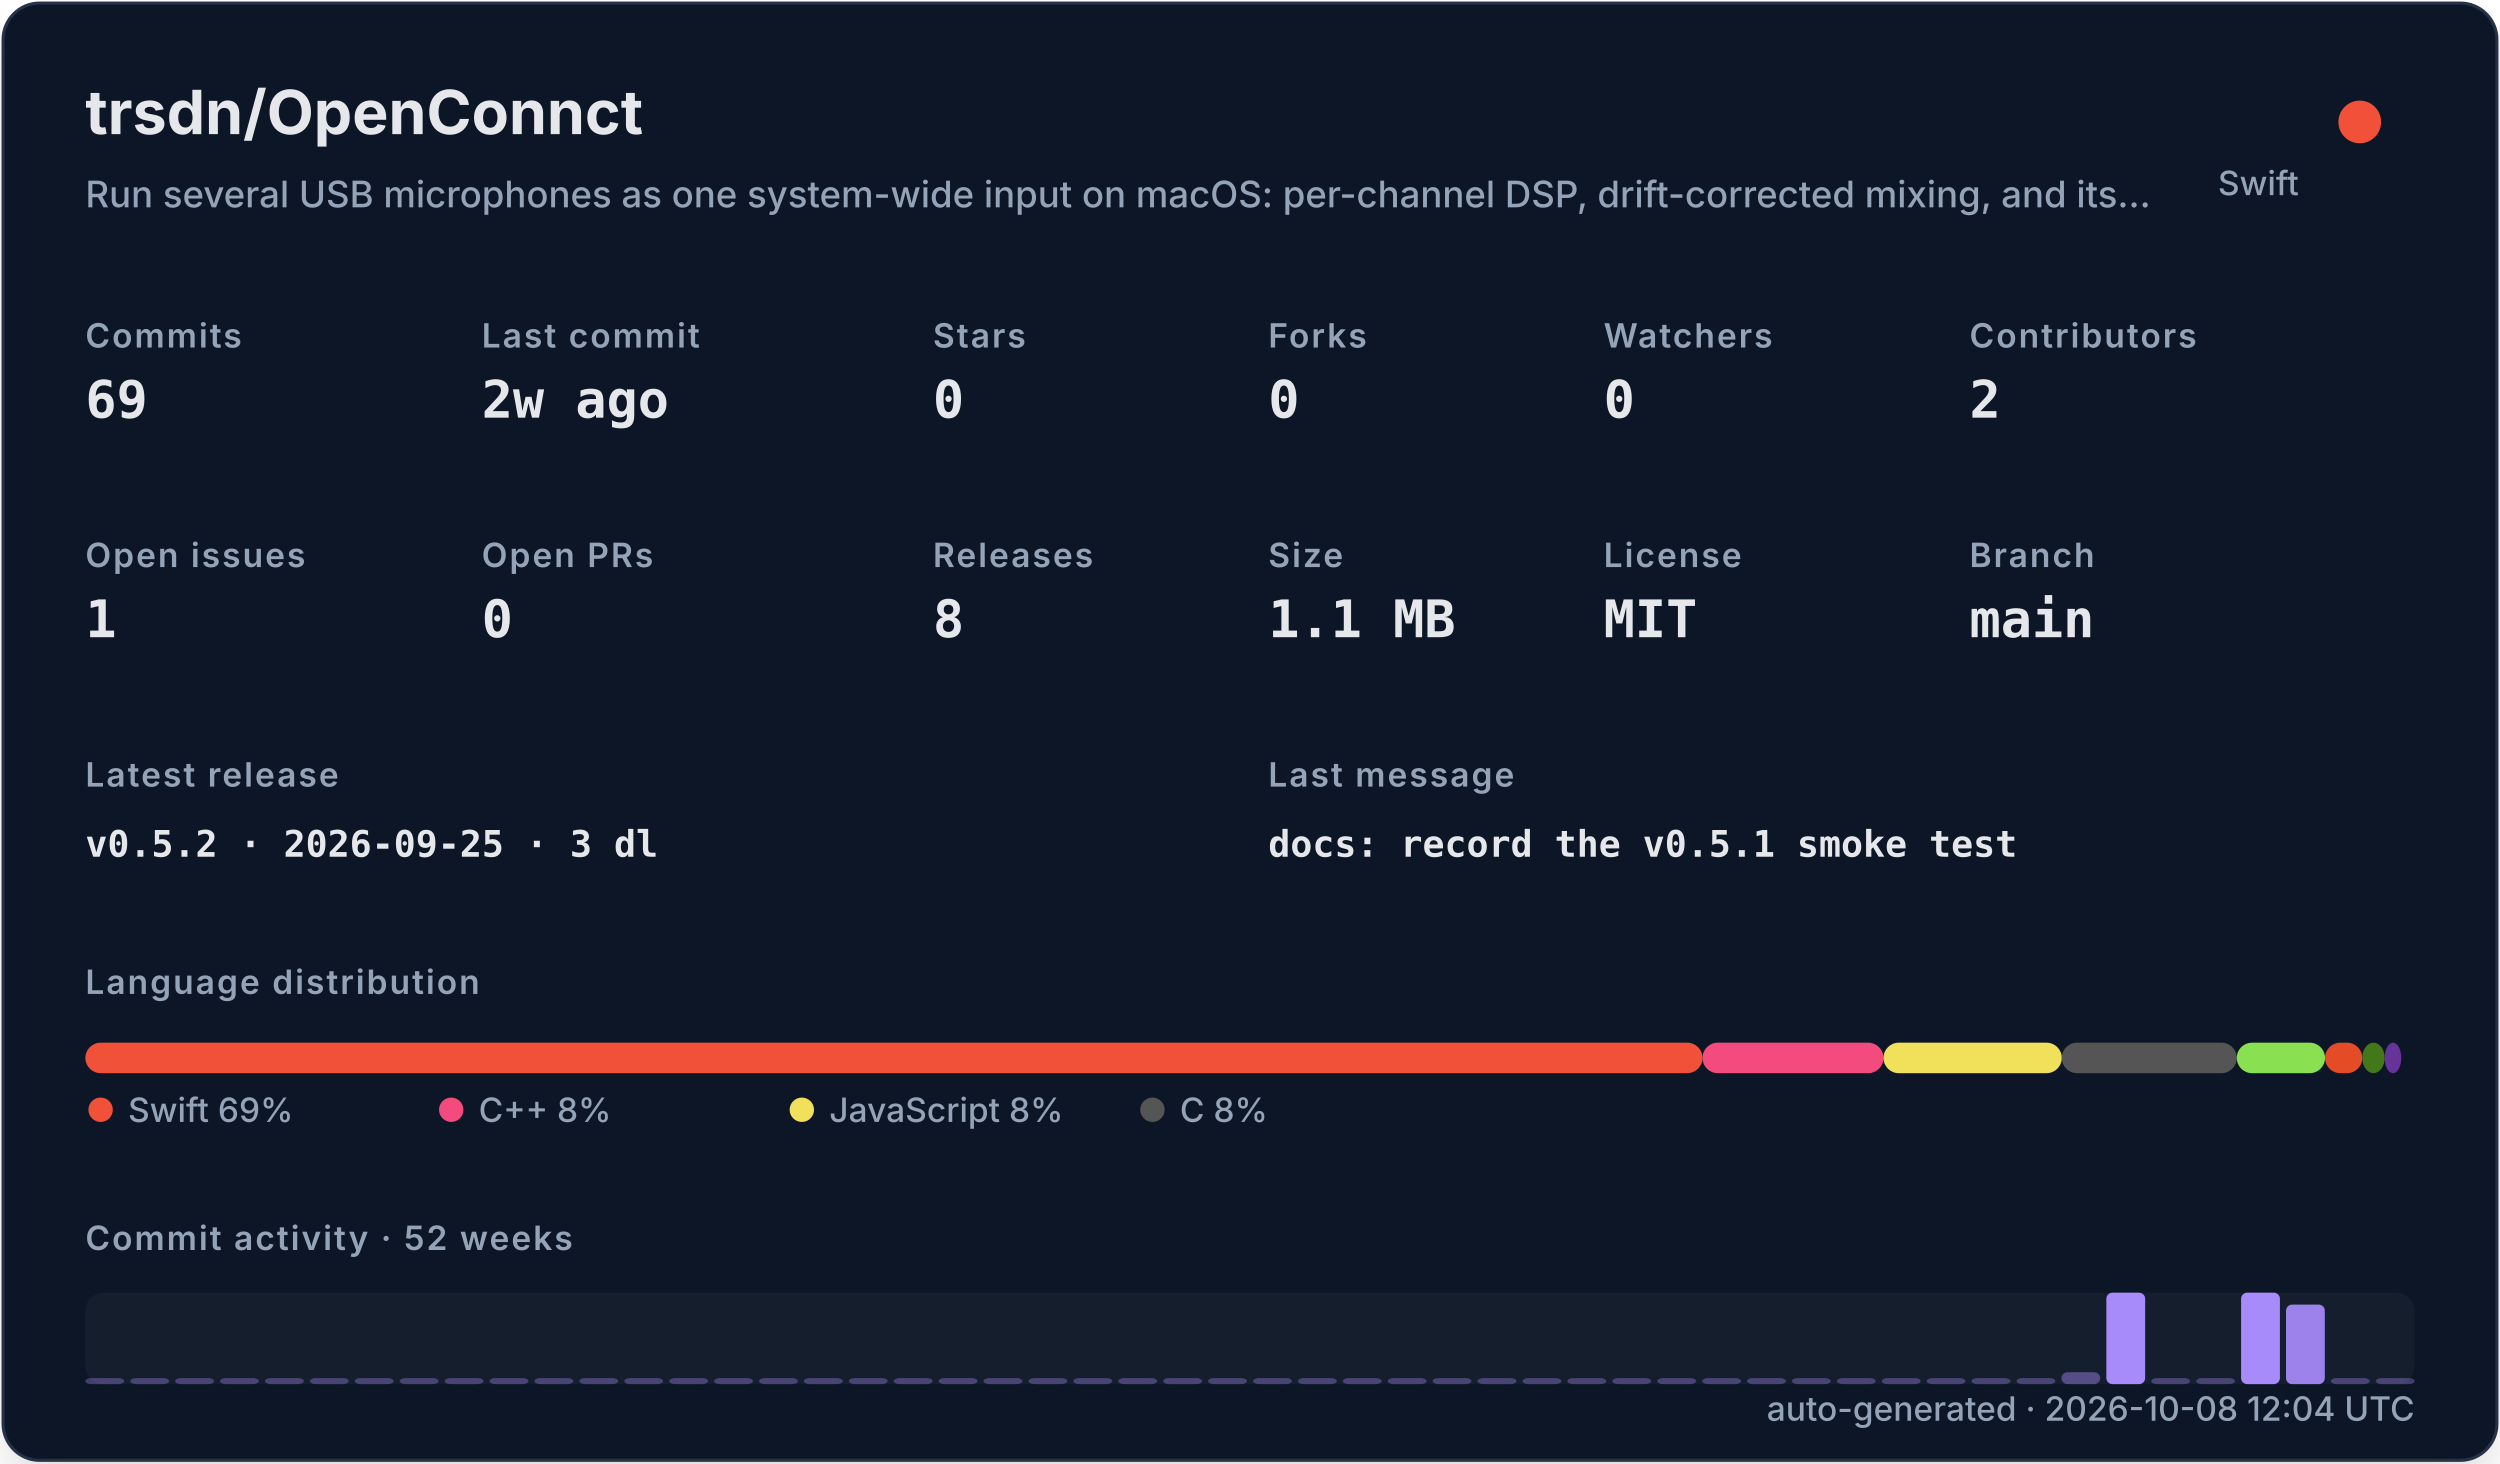
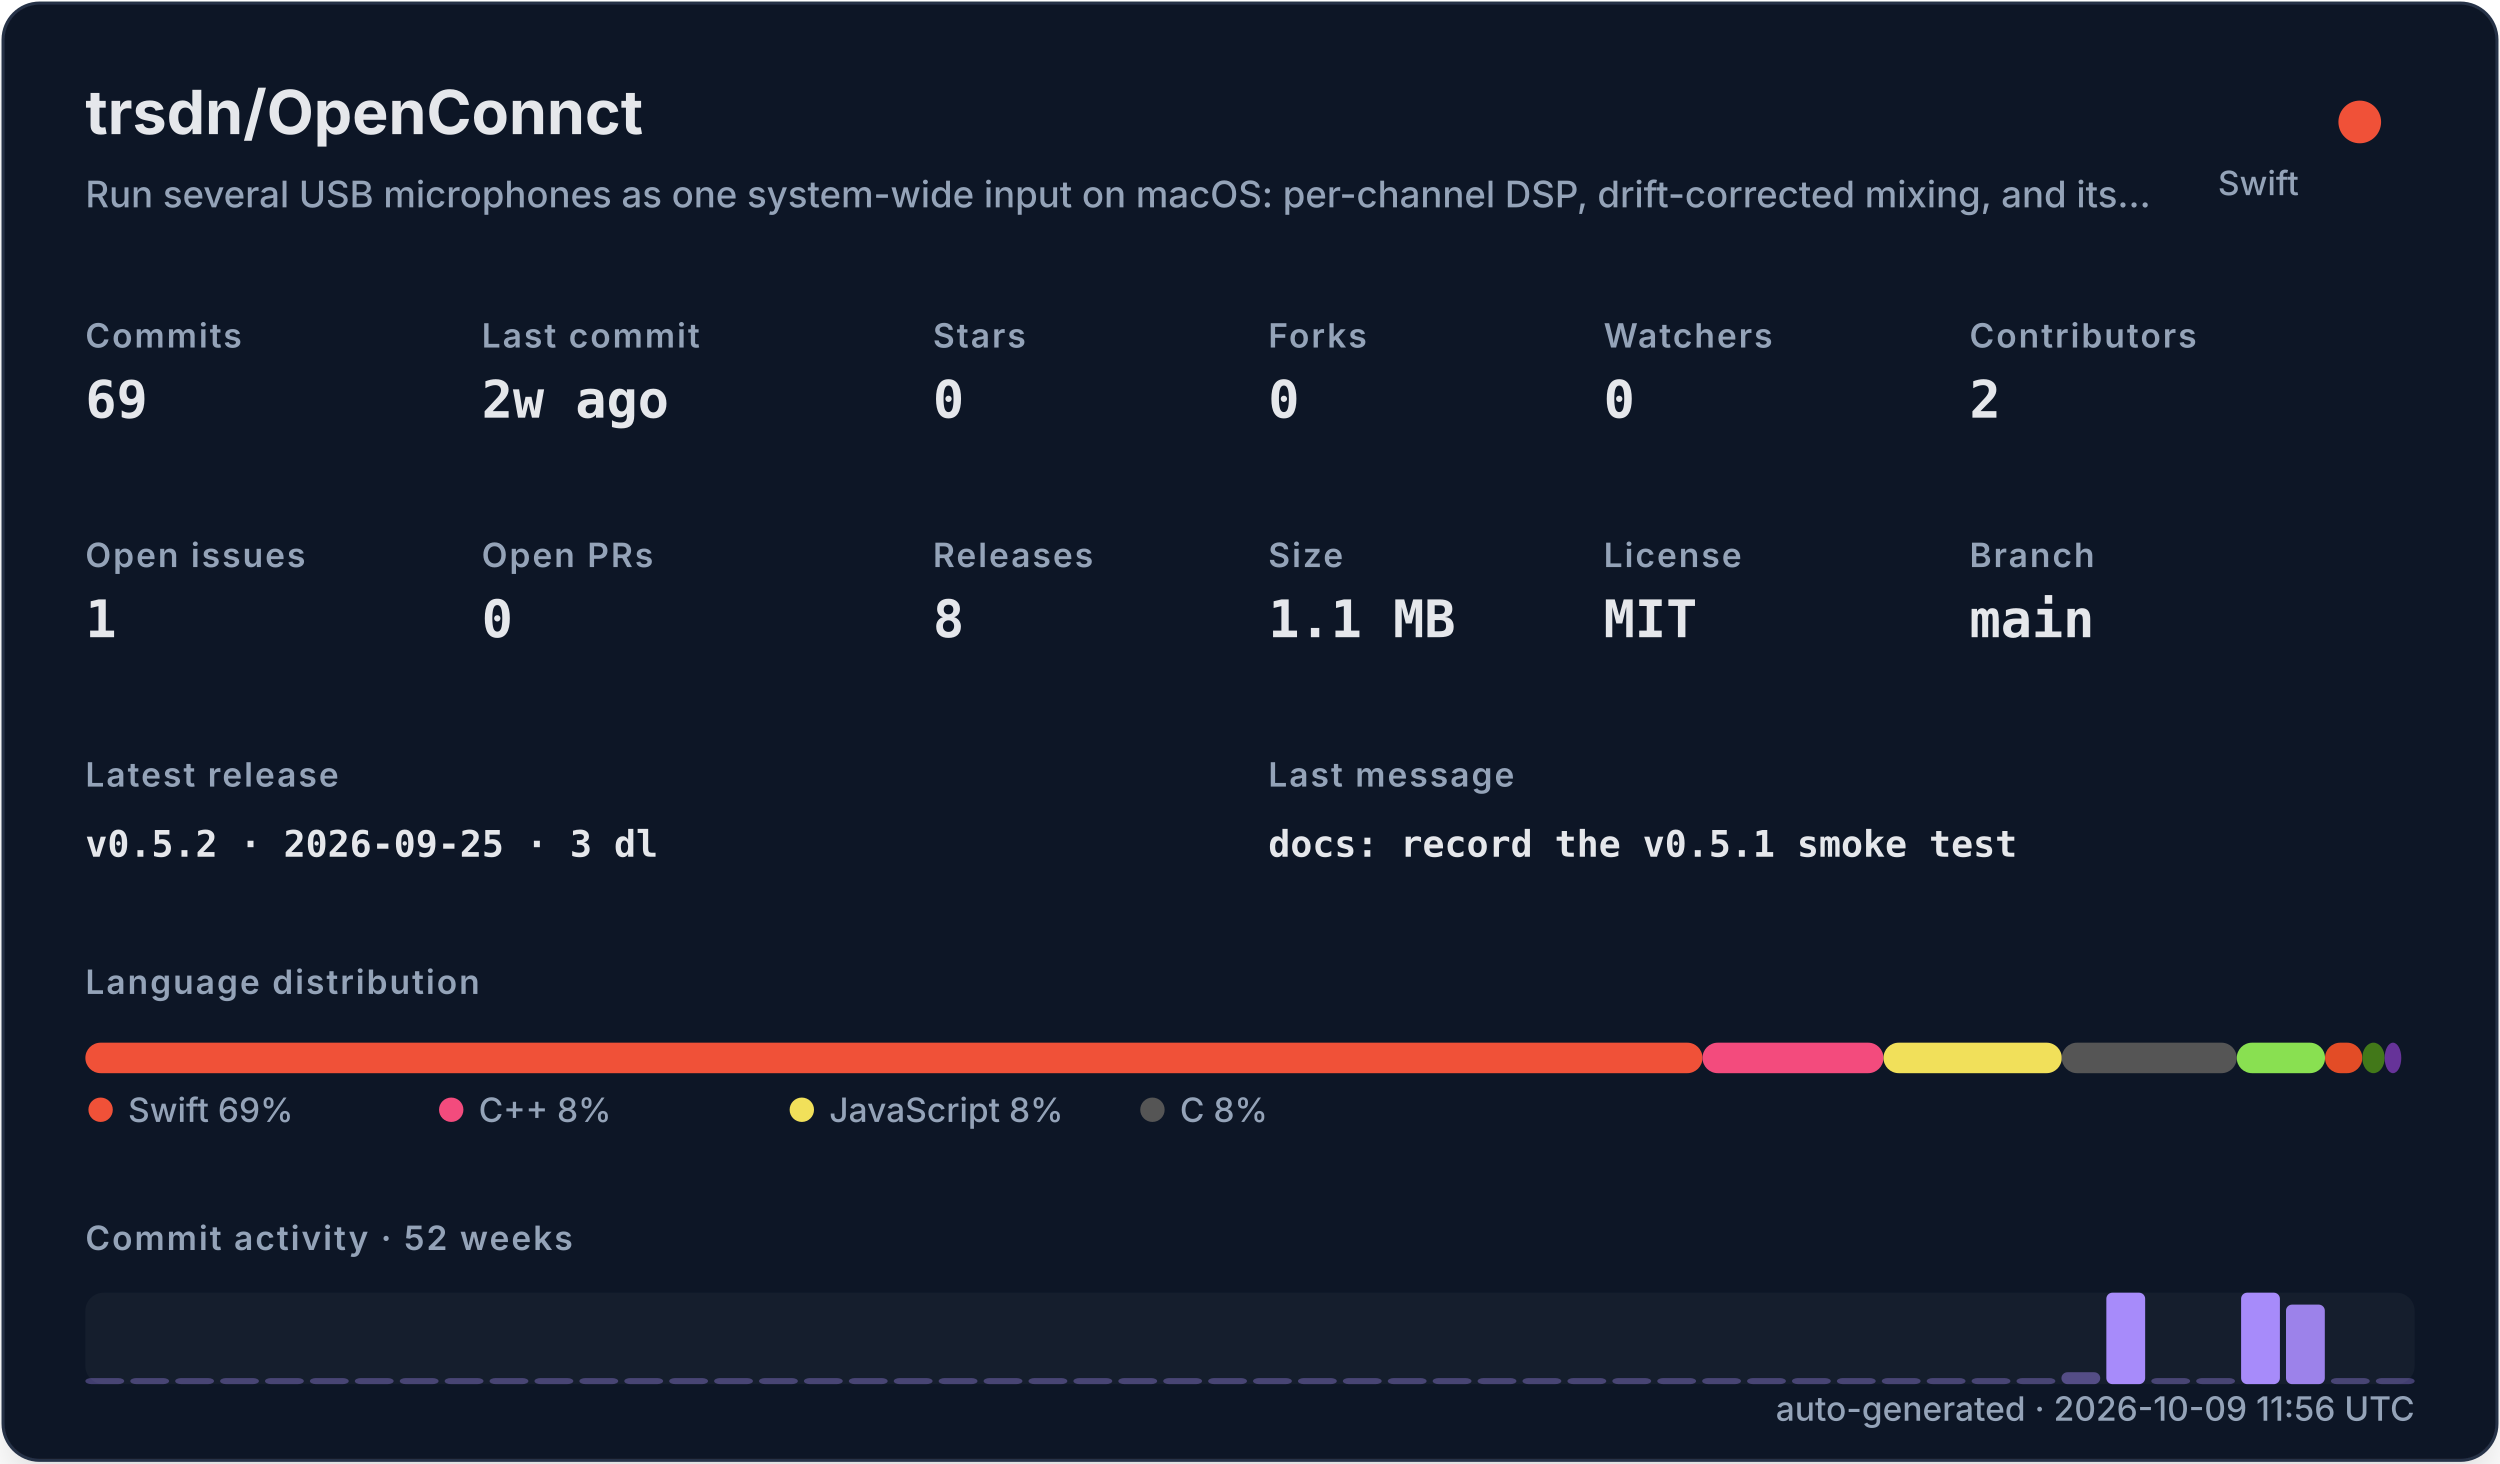
<svg xmlns="http://www.w3.org/2000/svg" width="820" height="480" viewBox="0 0 820 480" role="img">
  <defs>
    <filter id="shadow" x="-10%" y="-10%" width="120%" height="120%">
      <feDropShadow dx="0" dy="8" stdDeviation="10" flood-color="#000000" flood-opacity="0.16" />
    </filter>
    <style>
    .title { font: 700 20px -apple-system,BlinkMacSystemFont,"Segoe UI",sans-serif; fill: #e5e7eb; }
    .subtitle { font: 500 12px -apple-system,BlinkMacSystemFont,"Segoe UI",sans-serif; fill: #94a3b8; }
    .label { font: 600 11px -apple-system,BlinkMacSystemFont,"Segoe UI",sans-serif; fill: #94a3b8; text-transform: uppercase; letter-spacing: .06em; }
    .value { font: 700 17px ui-monospace,SFMono-Regular,Menlo,monospace; fill: #e5e7eb; }
    .small { font: 500 11px -apple-system,BlinkMacSystemFont,"Segoe UI",sans-serif; fill: #94a3b8; }
    .tiny { font: 500 10px -apple-system,BlinkMacSystemFont,"Segoe UI",sans-serif; fill: #94a3b8; }
    .mono { font: 650 12px ui-monospace,SFMono-Regular,Menlo,monospace; fill: #e5e7eb; }
  </style>
  </defs>
  <rect x="1" y="1" width="818" height="478" rx="12" fill="#111827" stroke="#263247" filter="url(#shadow)" />
  <text x="28" y="44" class="title">trsdn/OpenConnct</text>
  <text x="28" y="68" class="subtitle">Run several USB microphones as one system-wide input on macOS: per-channel DSP, drift-corrected mixing, and its…</text>
  <circle cx="774" cy="40" r="7" fill="#F05138" />
  <text x="754" y="64" text-anchor="end" class="small">Swift</text>
  <text x="28" y="114" class="label">Commits</text>
  <text x="28" y="137" class="value">69</text>
  <text x="158" y="114" class="label">Last commit</text>
  <text x="158" y="137" class="value">2w ago</text>
  <text x="306" y="114" class="label">Stars</text>
  <text x="306" y="137" class="value">0</text>
  <text x="416" y="114" class="label">Forks</text>
  <text x="416" y="137" class="value">0</text>
  <text x="526" y="114" class="label">Watchers</text>
  <text x="526" y="137" class="value">0</text>
  <text x="646" y="114" class="label">Contributors</text>
  <text x="646" y="137" class="value">2</text>
  <text x="28" y="186" class="label">Open issues</text>
  <text x="28" y="209" class="value">1</text>
  <text x="158" y="186" class="label">Open PRs</text>
  <text x="158" y="209" class="value">0</text>
  <text x="306" y="186" class="label">Releases</text>
  <text x="306" y="209" class="value">8</text>
  <text x="416" y="186" class="label">Size</text>
  <text x="416" y="209" class="value">1.1 MB</text>
  <text x="526" y="186" class="label">License</text>
  <text x="526" y="209" class="value">MIT</text>
  <text x="646" y="186" class="label">Branch</text>
  <text x="646" y="209" class="value">main</text>
  <text x="28" y="258" class="label">Latest release</text>
  <text x="28" y="281" class="mono">v0.5.2 · 2026-09-25 · 3 dl</text>
  <text x="416" y="258" class="label">Last message</text>
  <text x="416" y="281" class="mono">docs: record the v0.5.1 smoke test</text>
  <text x="28" y="326" class="label">Language distribution</text>
  <rect x="28.00" y="342" width="530.42" height="10" rx="5" fill="#F05138" />
  <rect x="558.42" y="342" width="59.36" height="10" rx="5" fill="#f34b7d" />
  <rect x="617.78" y="342" width="58.49" height="10" rx="5" fill="#f1e05a" />
  <rect x="676.27" y="342" width="57.38" height="10" rx="5" fill="#555555" />
  <rect x="733.66" y="342" width="28.95" height="10" rx="5" fill="#89e051" />
  <rect x="762.61" y="342" width="12.22" height="10" rx="5" fill="#e34c26" />
  <rect x="774.83" y="342" width="7.34" height="10" rx="5" fill="#427819" />
  <rect x="782.17" y="342" width="5.45" height="10" rx="5" fill="#663399" />
  <circle cx="33" cy="364" r="4" fill="#F05138" />
  <text x="42" y="368" class="small">Swift 69%</text>
  <circle cx="148" cy="364" r="4" fill="#f34b7d" />
  <text x="157" y="368" class="small">C++ 8%</text>
  <circle cx="263" cy="364" r="4" fill="#f1e05a" />
  <text x="272" y="368" class="small">JavaScript 8%</text>
  <circle cx="378" cy="364" r="4" fill="#555555" />
  <text x="387" y="368" class="small">C 8%</text>
  <text x="28" y="410" class="label">Commit activity · 52 weeks</text>
  <rect x="28" y="424" width="764" height="30" rx="6" fill="#1f2937" opacity=".42" />
  <rect x="28.00" y="452.00" width="12.73" height="2.00" rx="2" fill="#a78bfa" opacity="0.35" />
  <rect x="42.73" y="452.00" width="12.73" height="2.00" rx="2" fill="#a78bfa" opacity="0.35" />
  <rect x="57.46" y="452.00" width="12.73" height="2.00" rx="2" fill="#a78bfa" opacity="0.35" />
  <rect x="72.19" y="452.00" width="12.73" height="2.00" rx="2" fill="#a78bfa" opacity="0.35" />
  <rect x="86.92" y="452.00" width="12.73" height="2.00" rx="2" fill="#a78bfa" opacity="0.35" />
  <rect x="101.65" y="452.00" width="12.73" height="2.00" rx="2" fill="#a78bfa" opacity="0.35" />
  <rect x="116.38" y="452.00" width="12.73" height="2.00" rx="2" fill="#a78bfa" opacity="0.35" />
  <rect x="131.12" y="452.00" width="12.73" height="2.00" rx="2" fill="#a78bfa" opacity="0.35" />
  <rect x="145.85" y="452.00" width="12.73" height="2.00" rx="2" fill="#a78bfa" opacity="0.35" />
  <rect x="160.58" y="452.00" width="12.73" height="2.00" rx="2" fill="#a78bfa" opacity="0.35" />
  <rect x="175.31" y="452.00" width="12.73" height="2.00" rx="2" fill="#a78bfa" opacity="0.35" />
  <rect x="190.04" y="452.00" width="12.73" height="2.00" rx="2" fill="#a78bfa" opacity="0.35" />
  <rect x="204.77" y="452.00" width="12.73" height="2.00" rx="2" fill="#a78bfa" opacity="0.35" />
  <rect x="219.50" y="452.00" width="12.73" height="2.00" rx="2" fill="#a78bfa" opacity="0.35" />
  <rect x="234.23" y="452.00" width="12.73" height="2.00" rx="2" fill="#a78bfa" opacity="0.35" />
  <rect x="248.96" y="452.00" width="12.73" height="2.00" rx="2" fill="#a78bfa" opacity="0.35" />
  <rect x="263.69" y="452.00" width="12.73" height="2.00" rx="2" fill="#a78bfa" opacity="0.35" />
  <rect x="278.42" y="452.00" width="12.73" height="2.00" rx="2" fill="#a78bfa" opacity="0.35" />
  <rect x="293.15" y="452.00" width="12.73" height="2.00" rx="2" fill="#a78bfa" opacity="0.35" />
  <rect x="307.88" y="452.00" width="12.73" height="2.00" rx="2" fill="#a78bfa" opacity="0.35" />
  <rect x="322.62" y="452.00" width="12.73" height="2.00" rx="2" fill="#a78bfa" opacity="0.35" />
  <rect x="337.35" y="452.00" width="12.73" height="2.00" rx="2" fill="#a78bfa" opacity="0.35" />
  <rect x="352.08" y="452.00" width="12.73" height="2.00" rx="2" fill="#a78bfa" opacity="0.35" />
  <rect x="366.81" y="452.00" width="12.73" height="2.00" rx="2" fill="#a78bfa" opacity="0.35" />
  <rect x="381.54" y="452.00" width="12.73" height="2.00" rx="2" fill="#a78bfa" opacity="0.35" />
  <rect x="396.27" y="452.00" width="12.73" height="2.00" rx="2" fill="#a78bfa" opacity="0.35" />
  <rect x="411.00" y="452.00" width="12.73" height="2.00" rx="2" fill="#a78bfa" opacity="0.35" />
  <rect x="425.73" y="452.00" width="12.73" height="2.00" rx="2" fill="#a78bfa" opacity="0.35" />
  <rect x="440.46" y="452.00" width="12.73" height="2.00" rx="2" fill="#a78bfa" opacity="0.35" />
  <rect x="455.19" y="452.00" width="12.73" height="2.00" rx="2" fill="#a78bfa" opacity="0.35" />
  <rect x="469.92" y="452.00" width="12.73" height="2.00" rx="2" fill="#a78bfa" opacity="0.35" />
  <rect x="484.65" y="452.00" width="12.73" height="2.00" rx="2" fill="#a78bfa" opacity="0.35" />
  <rect x="499.38" y="452.00" width="12.73" height="2.00" rx="2" fill="#a78bfa" opacity="0.35" />
  <rect x="514.12" y="452.00" width="12.73" height="2.00" rx="2" fill="#a78bfa" opacity="0.35" />
  <rect x="528.85" y="452.00" width="12.73" height="2.00" rx="2" fill="#a78bfa" opacity="0.35" />
  <rect x="543.58" y="452.00" width="12.73" height="2.00" rx="2" fill="#a78bfa" opacity="0.35" />
  <rect x="558.31" y="452.00" width="12.73" height="2.00" rx="2" fill="#a78bfa" opacity="0.35" />
  <rect x="573.04" y="452.00" width="12.73" height="2.00" rx="2" fill="#a78bfa" opacity="0.35" />
  <rect x="587.77" y="452.00" width="12.73" height="2.00" rx="2" fill="#a78bfa" opacity="0.35" />
  <rect x="602.50" y="452.00" width="12.73" height="2.00" rx="2" fill="#a78bfa" opacity="0.35" />
  <rect x="617.23" y="452.00" width="12.73" height="2.00" rx="2" fill="#a78bfa" opacity="0.35" />
  <rect x="631.96" y="452.00" width="12.73" height="2.00" rx="2" fill="#a78bfa" opacity="0.35" />
  <rect x="646.69" y="452.00" width="12.73" height="2.00" rx="2" fill="#a78bfa" opacity="0.35" />
  <rect x="661.42" y="452.00" width="12.73" height="2.00" rx="2" fill="#a78bfa" opacity="0.35" />
  <rect x="676.15" y="450.09" width="12.73" height="3.91" rx="2" fill="#a78bfa" opacity="0.43" />
  <rect x="690.88" y="424.00" width="12.73" height="30.00" rx="2" fill="#a78bfa" opacity="1.00" />
  <rect x="705.62" y="452.00" width="12.73" height="2.00" rx="2" fill="#a78bfa" opacity="0.35" />
  <rect x="720.35" y="452.00" width="12.73" height="2.00" rx="2" fill="#a78bfa" opacity="0.35" />
  <rect x="735.08" y="424.00" width="12.73" height="30.00" rx="2" fill="#a78bfa" opacity="1.00" />
  <rect x="749.81" y="427.91" width="12.73" height="26.09" rx="2" fill="#a78bfa" opacity="0.92" />
  <rect x="764.54" y="452.00" width="12.73" height="2.00" rx="2" fill="#a78bfa" opacity="0.35" />
  <rect x="779.27" y="452.00" width="12.73" height="2.00" rx="2" fill="#a78bfa" opacity="0.35" />
-   <text x="792" y="466" text-anchor="end" class="small">auto-generated · 2026-10-08 12:04 UTC</text>
+   <text x="792" y="466" text-anchor="end" class="small">auto-generated · 2026-10-09 11:56 UTC</text>
</svg>
